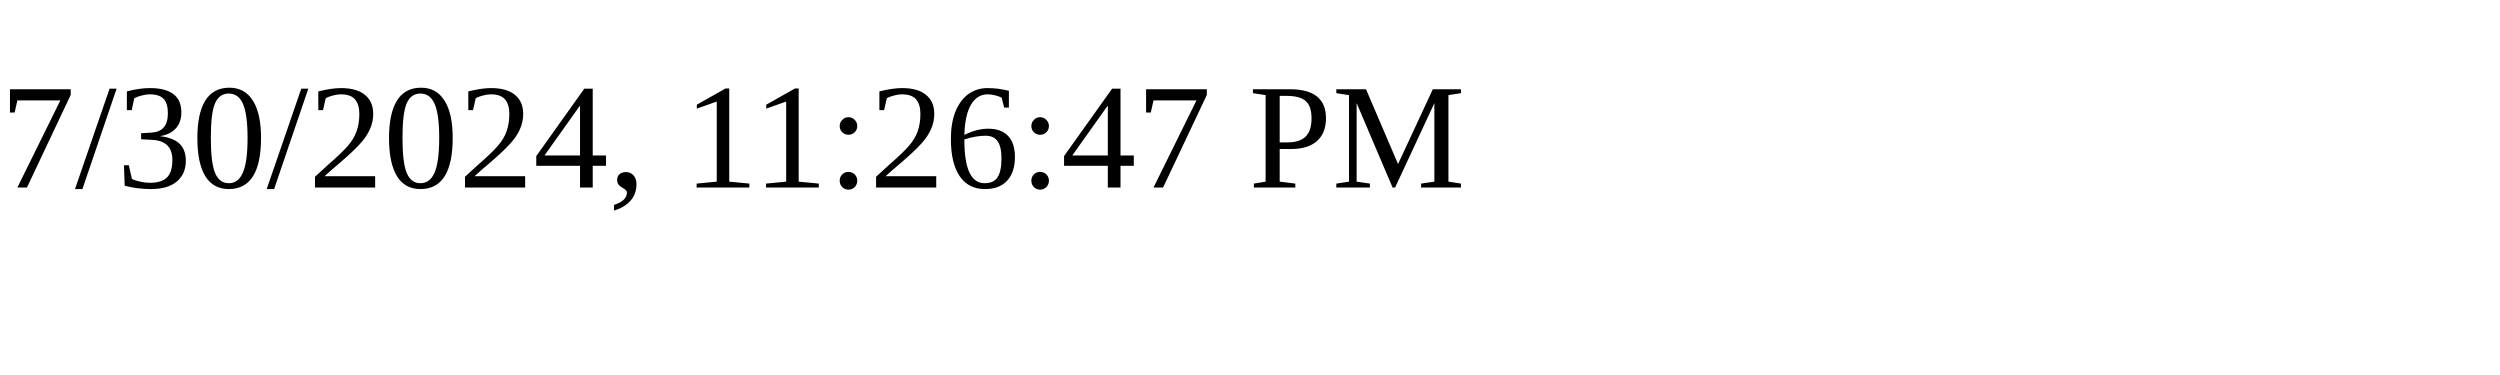
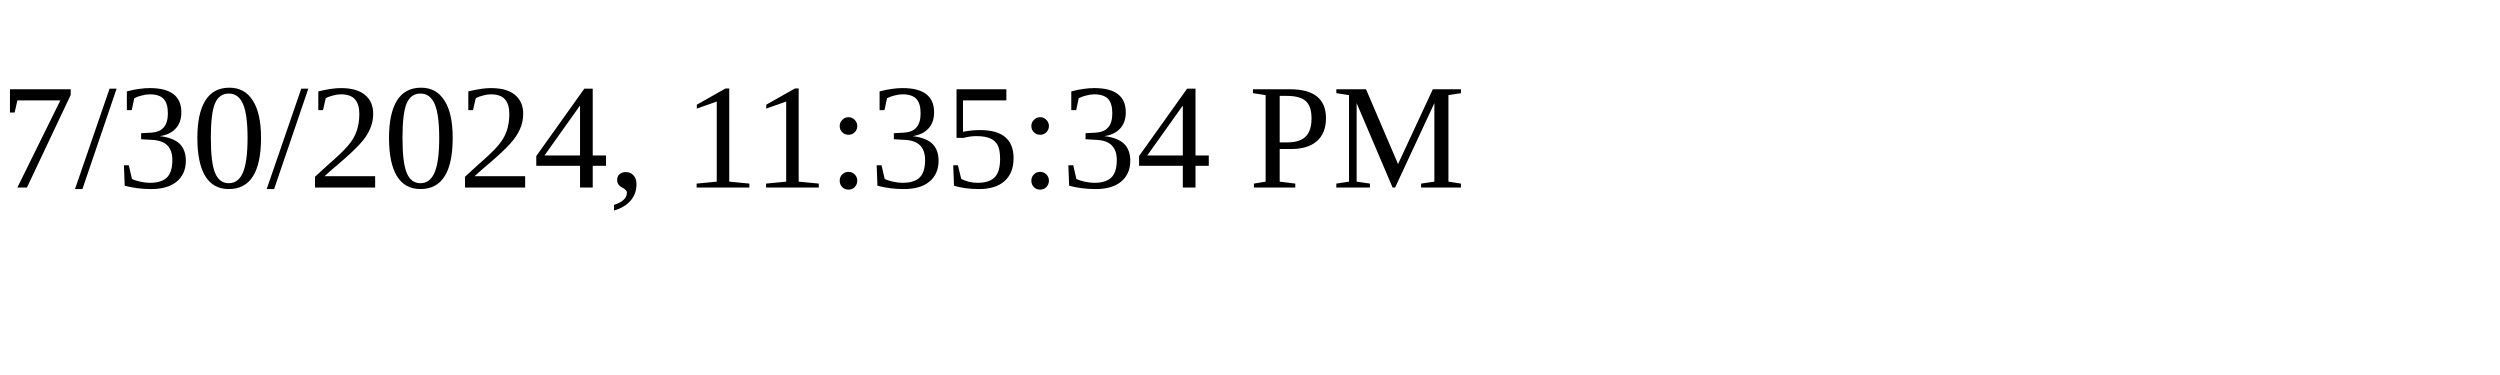
<svg xmlns="http://www.w3.org/2000/svg" height="30" width="200">
-   <text x="0" y="15">7/30/2024, 11:26:47 PM</text>
+   <text x="0" y="15">7/30/2024, 11:35:34 PM</text>
</svg>
